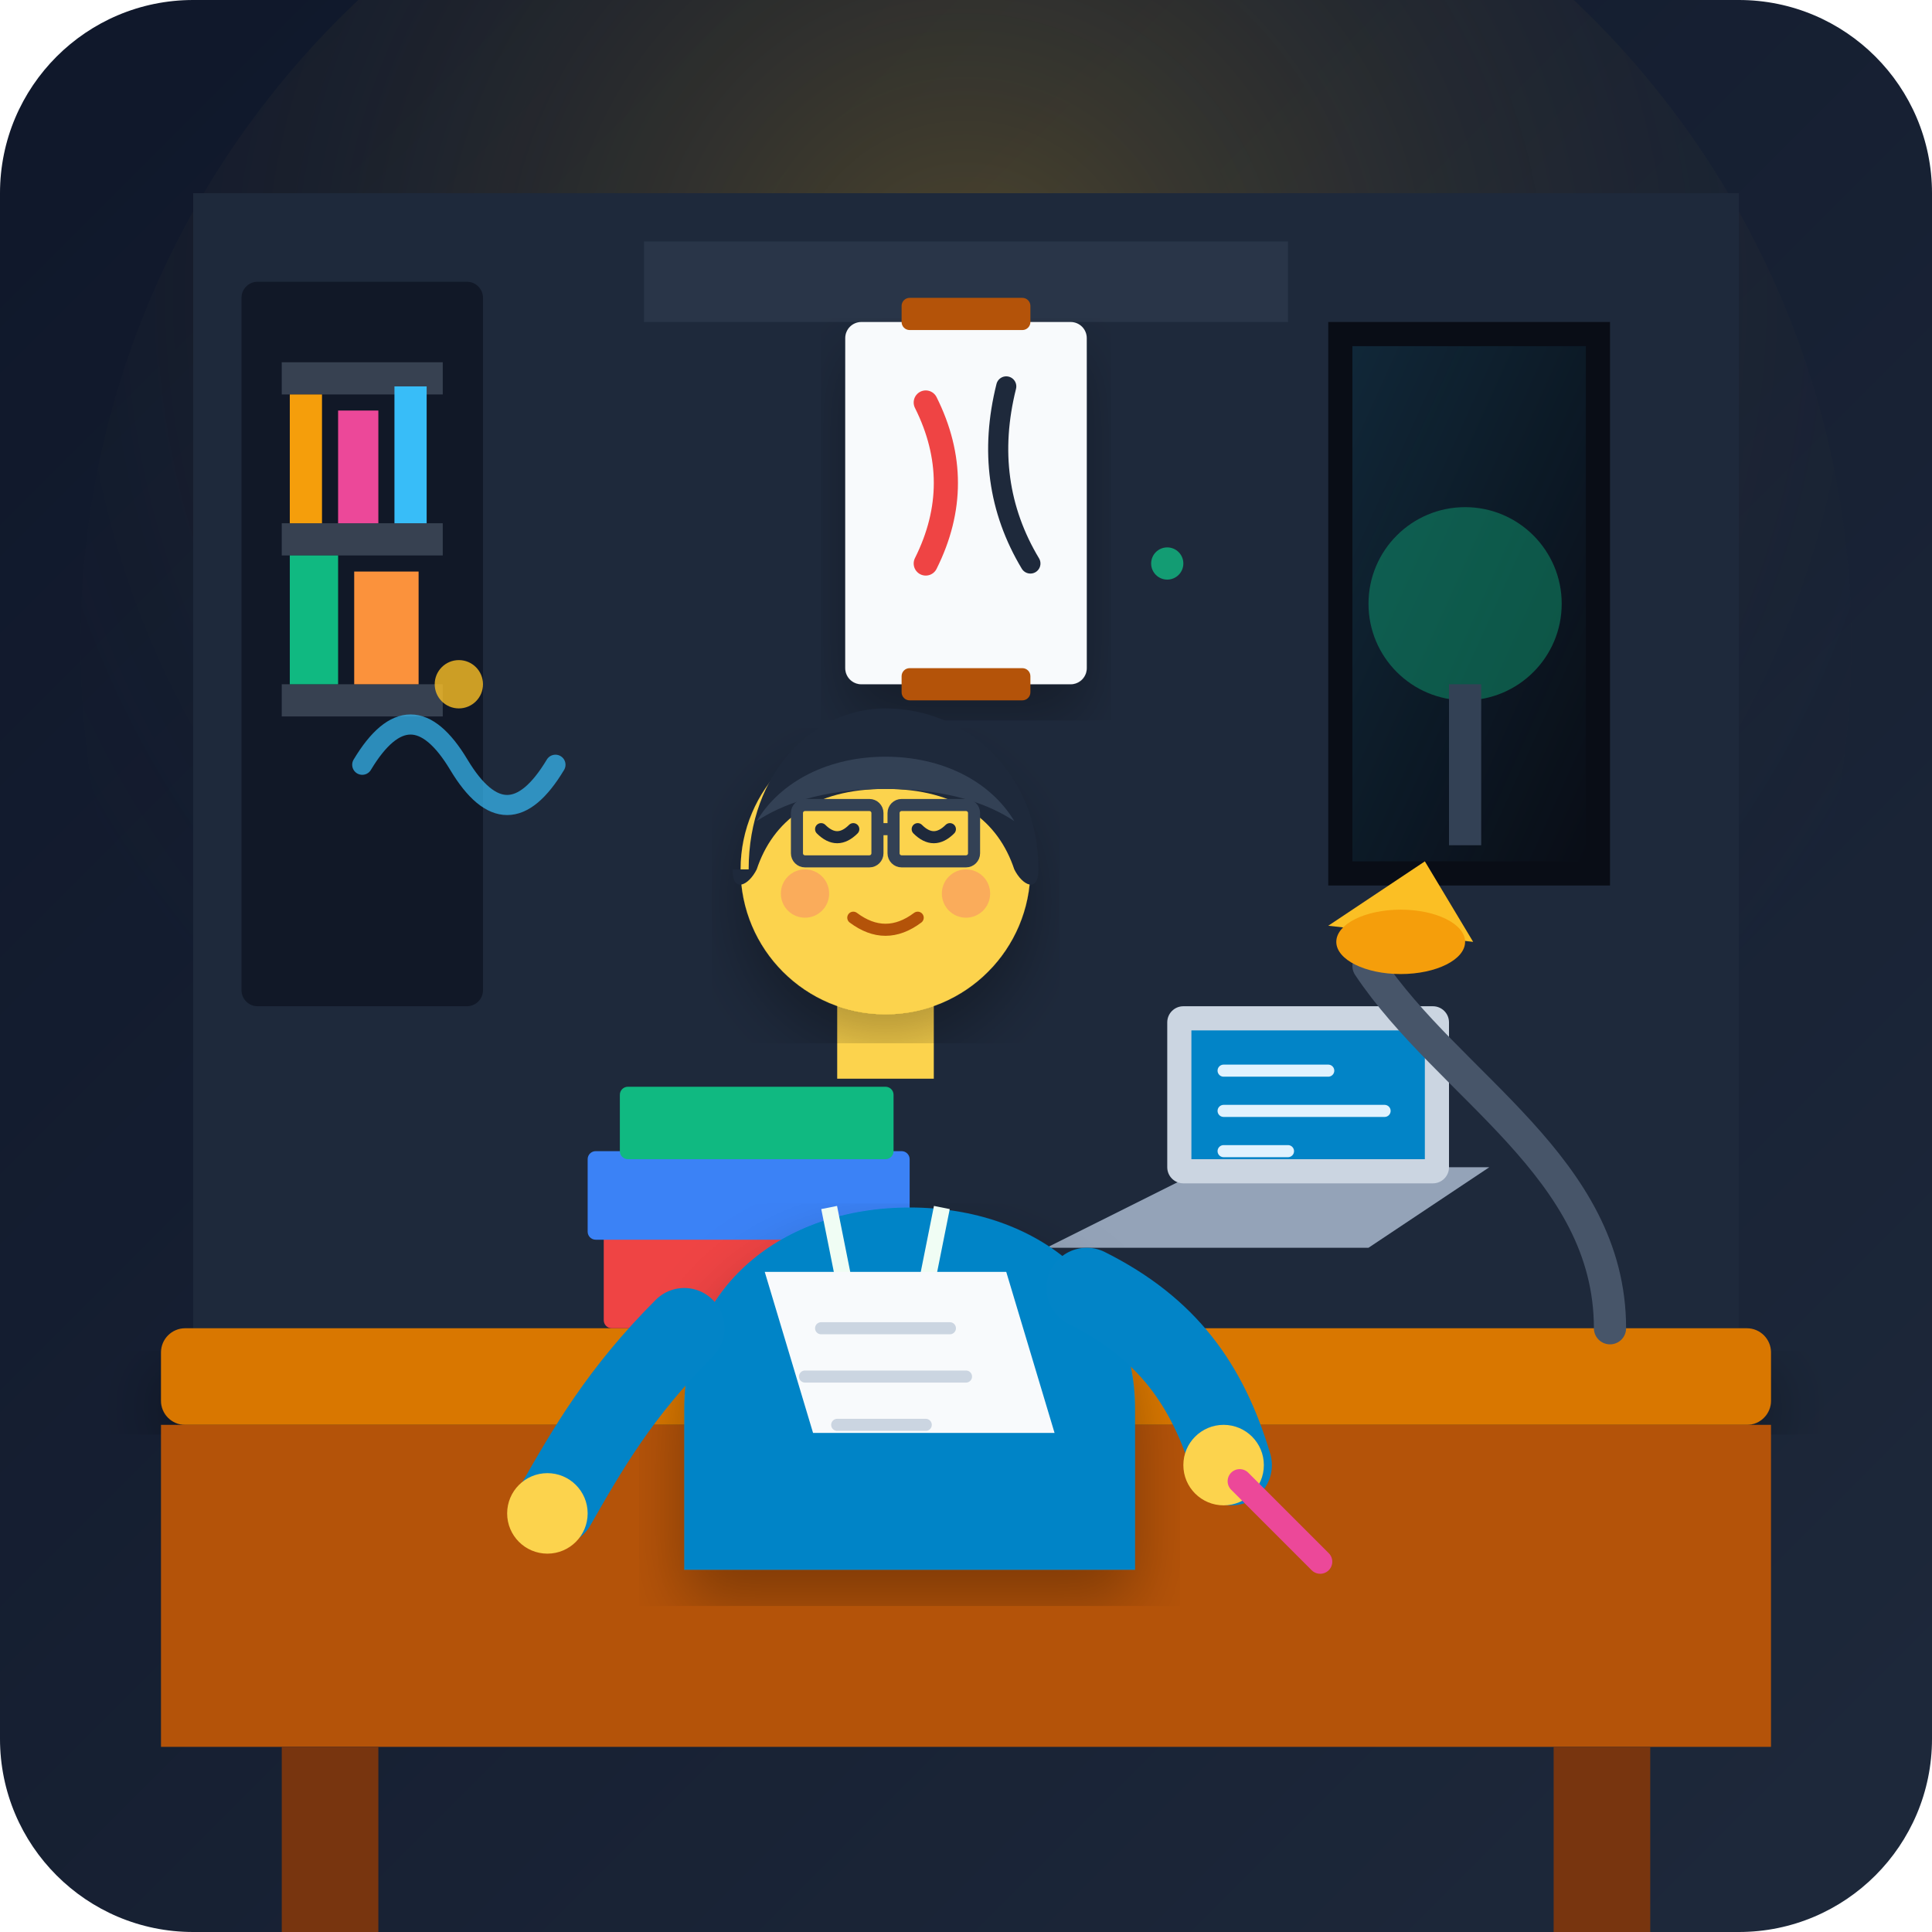
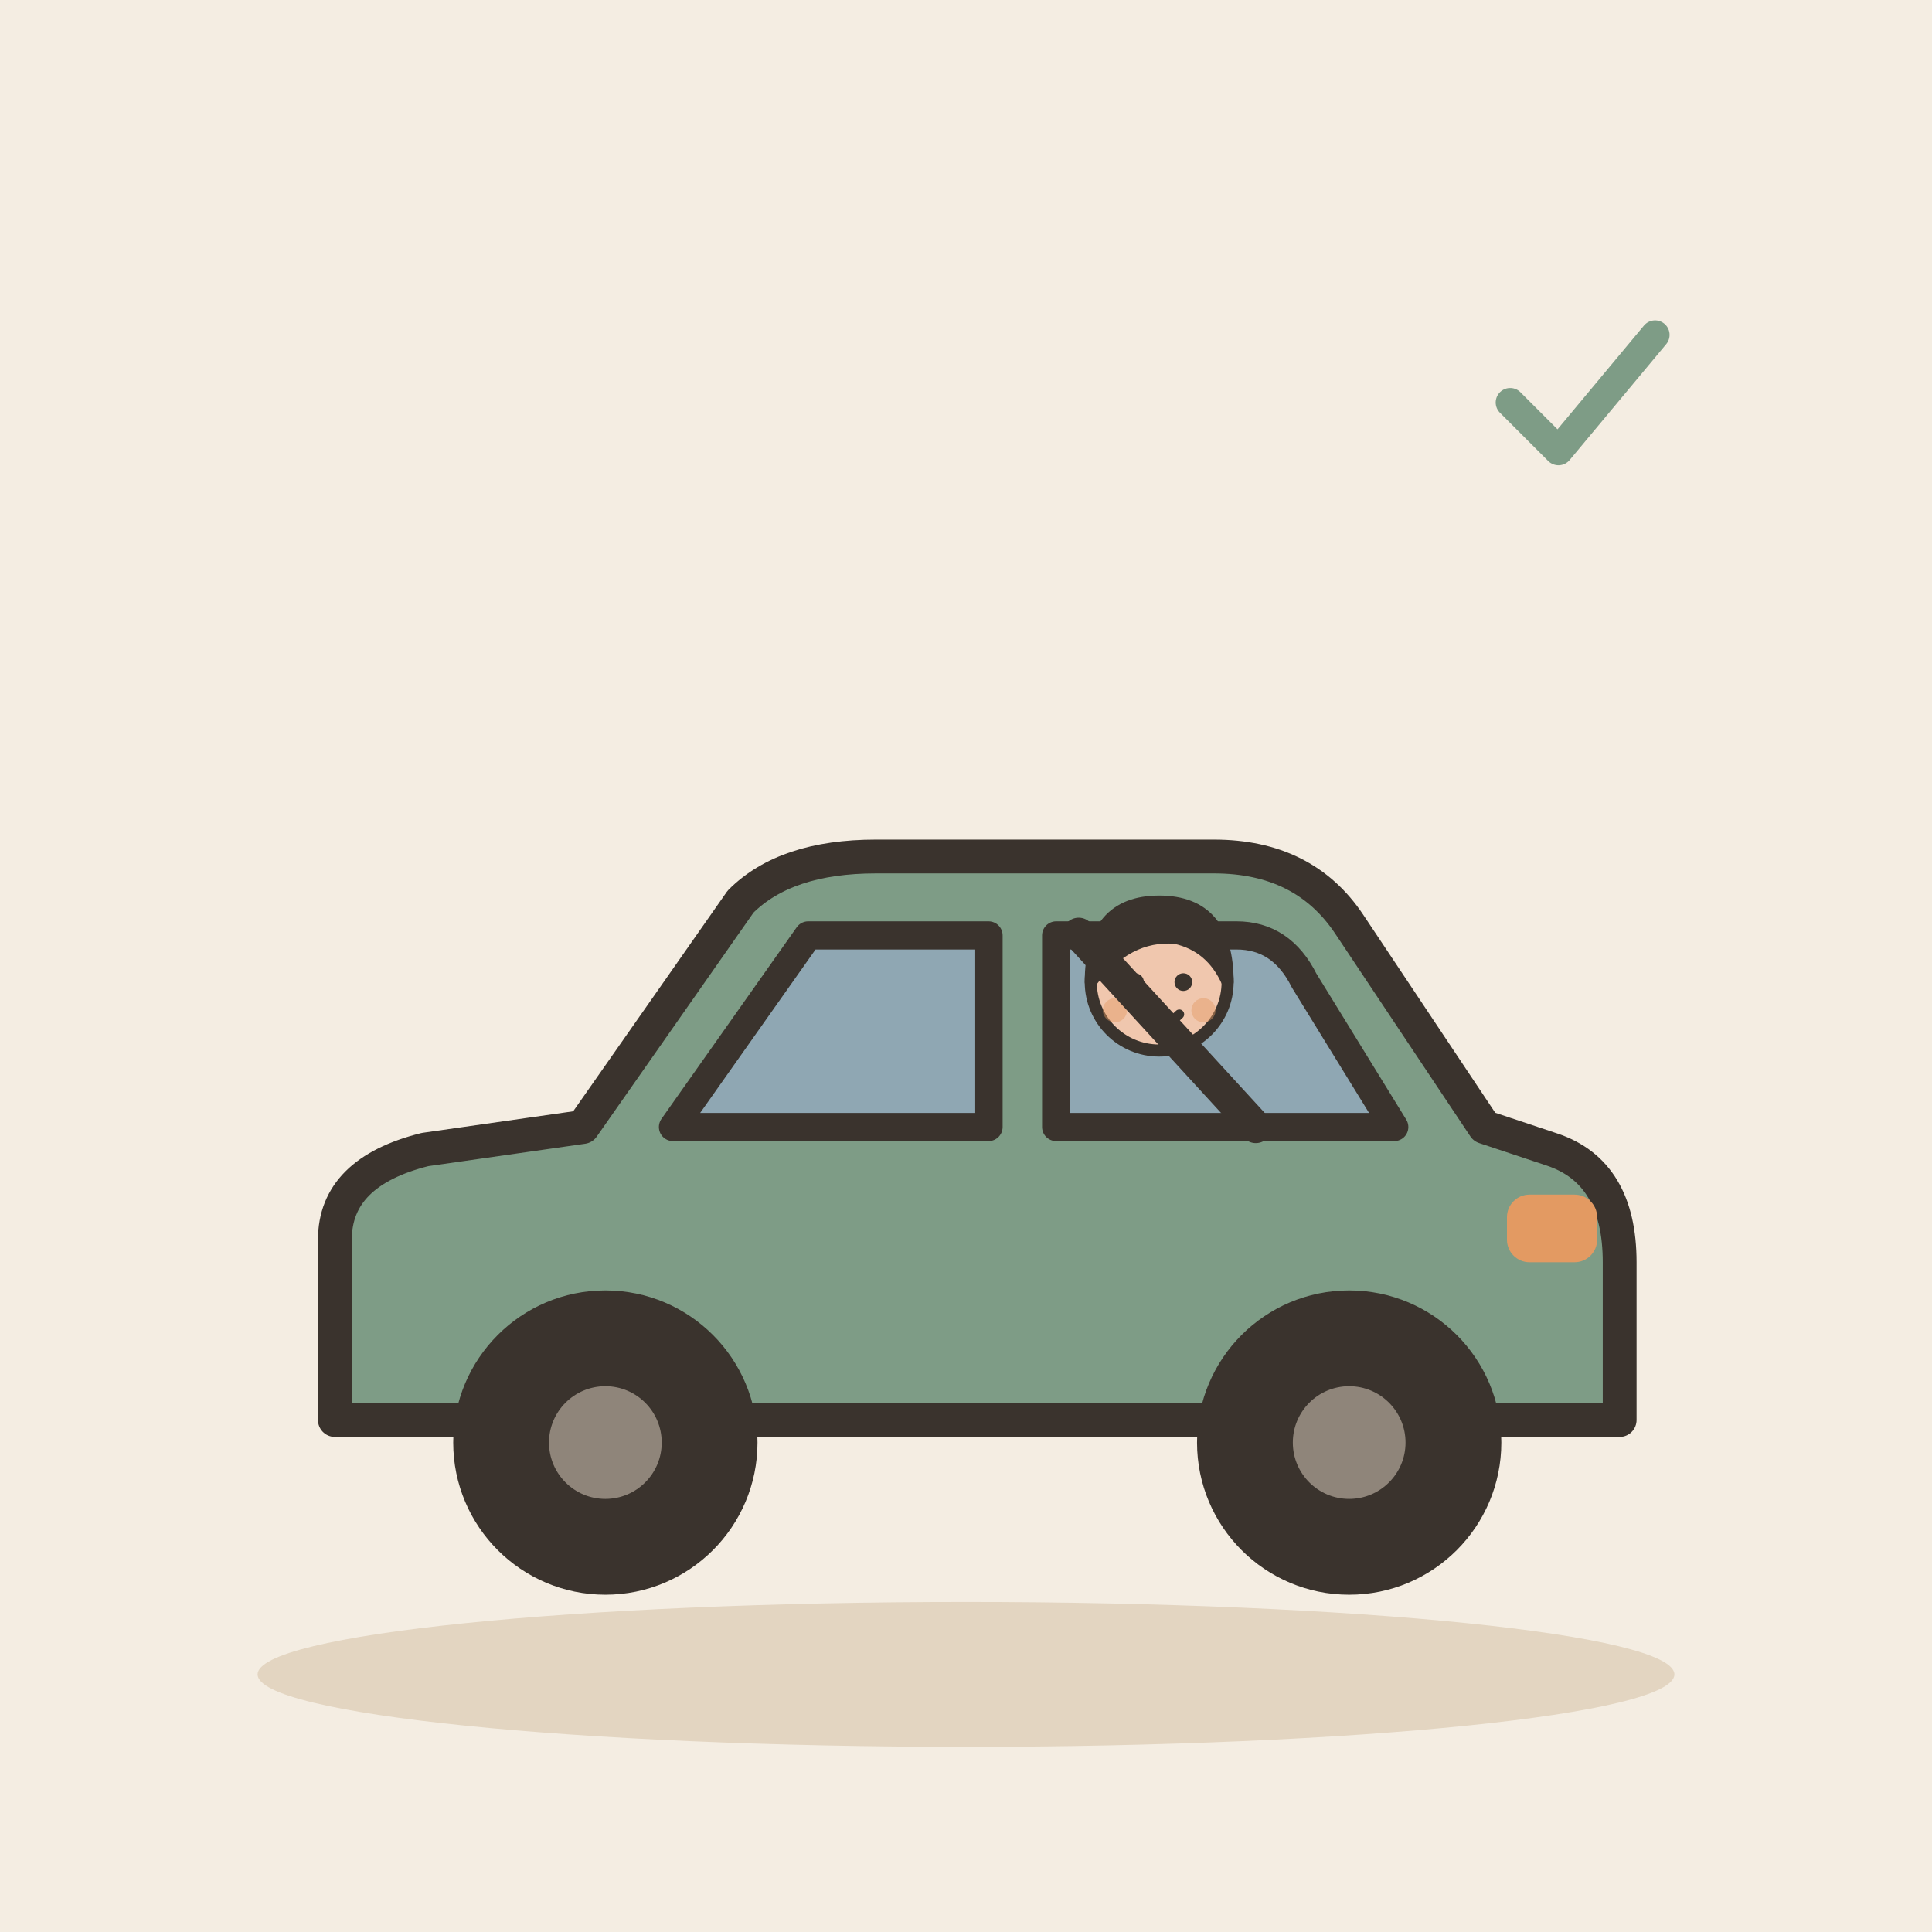
- <svg xmlns="http://www.w3.org/2000/svg" viewBox="0 0 240 240" width="100%" height="100%">
-   <defs>
-     <linearGradient id="bgGrad" x1="0%" y1="0%" x2="100%" y2="100%">
-       <stop offset="0%" stop-color="#0f172a" />
-       <stop offset="100%" stop-color="#1e293b" />
-     </linearGradient>
-     <radialGradient id="lampGlow" cx="50%" cy="30%" r="60%">
-       <stop offset="0%" stop-color="#fbbf24" stop-opacity="0.25" />
-       <stop offset="100%" stop-color="#1e293b" stop-opacity="0" />
-     </radialGradient>
-     <linearGradient id="windowLight" x1="0%" y1="0%" x2="100%" y2="100%">
-       <stop offset="0%" stop-color="#38bdf8" stop-opacity="0.15" />
-       <stop offset="100%" stop-color="#38bdf8" stop-opacity="0.0" />
-     </linearGradient>
-     <filter id="shadow" x="-10%" y="-10%" width="120%" height="120%">
-       <feDropShadow dx="0" dy="4" stdDeviation="4" flood-color="#000000" flood-opacity="0.3" />
-     </filter>
-   </defs>
-   <rect width="240" height="240" rx="24" fill="url(#bgGrad)" />
-   <circle cx="120" cy="80" r="110" fill="url(#lampGlow)" />
-   <rect x="24" y="24" width="192" height="150" fill="#1e293b" />
-   <path d="M165,40 h35 v70 h-35 z" fill="#090d16" />
-   <path d="M168,43 h29 v64 h-29 z" fill="url(#windowLight)" />
-   <circle cx="182" cy="75" r="12" fill="#10b981" opacity="0.4" />
-   <rect x="180" y="85" width="4" height="20" fill="#334155" />
-   <rect x="30" y="35" width="30" height="90" fill="#111827" rx="2" />
-   <rect x="35" y="45" width="20" height="4" fill="#374151" />
-   <rect x="35" y="65" width="20" height="4" fill="#374151" />
-   <rect x="35" y="85" width="20" height="4" fill="#374151" />
-   <rect x="36" y="49" width="4" height="16" fill="#f59e0b" />
-   <rect x="42" y="51" width="5" height="14" fill="#ec4899" />
-   <rect x="49" y="48" width="4" height="17" fill="#38bdf8" />
-   <rect x="36" y="69" width="6" height="16" fill="#10b981" />
-   <rect x="44" y="71" width="8" height="14" fill="#fb923c" />
-   <path d="M80,30 h80 v10 h-80 z" fill="#334155" opacity="0.5" />
-   <rect x="105" y="40" width="30" height="45" fill="#f8fafc" rx="2" filter="url(#shadow)" />
-   <path d="M115,50 q5,10 0,20" stroke="#ef4444" stroke-width="3" stroke-linecap="round" fill="none" />
-   <path d="M125,48 q-3,12 3,22" stroke="#1e293b" stroke-width="2.5" stroke-linecap="round" fill="none" />
-   <rect x="112" y="37" width="16" height="4" fill="#b45309" rx="1" />
-   <rect x="112" y="83" width="16" height="4" fill="#b45309" rx="1" />
-   <rect x="20" y="165" width="200" height="12" fill="#d97706" rx="3" filter="url(#shadow)" />
-   <rect x="20" y="177" width="200" height="40" fill="#b45309" />
-   <rect x="35" y="217" width="12" height="23" fill="#78350f" />
-   <rect x="193" y="217" width="12" height="23" fill="#78350f" />
-   <path d="M130,155 l20,-10 h35 l-15,10 z" fill="#94a3b8" />
-   <rect x="145" y="125" width="35" height="22" rx="2" fill="#cbd5e1" />
-   <rect x="148" y="128" width="29" height="16" fill="#0284c7" />
-   <line x1="152" y1="133" x2="165" y2="133" stroke="#e0f2fe" stroke-width="1.5" stroke-linecap="round" />
-   <line x1="152" y1="138" x2="172" y2="138" stroke="#e0f2fe" stroke-width="1.5" stroke-linecap="round" />
-   <line x1="152" y1="143" x2="160" y2="143" stroke="#e0f2fe" stroke-width="1.5" stroke-linecap="round" />
-   <rect x="75" y="152" width="38" height="13" fill="#ef4444" rx="1" />
-   <rect x="73" y="143" width="40" height="11" fill="#3b82f6" rx="1" />
-   <rect x="77" y="135" width="34" height="9" fill="#10b981" rx="1" />
-   <path d="M200,165 c0,-20 -20,-30 -30,-45" stroke="#475569" stroke-width="4" fill="none" stroke-linecap="round" />
-   <path d="M165,115 l12,-8 l6,10 z" fill="#fbbf24" />
-   <ellipse cx="174" cy="117" rx="8" ry="4" fill="#f59e0b" />
-   <path d="M85,175 c0,-15 12,-25 28,-25 c16,0 28,10 28,25 v20 h-56 z" fill="#0284c7" filter="url(#shadow)" />
-   <path d="M103,150 q2,10 4,20" stroke="#f0fdf4" stroke-width="2" fill="none" />
-   <path d="M117,150 q-2,10 -4,20" stroke="#f0fdf4" stroke-width="2" fill="none" />
-   <circle cx="107" cy="170" r="2" fill="#f0fdf4" />
-   <circle cx="113" cy="170" r="2" fill="#f0fdf4" />
-   <rect x="104" y="122" width="12" height="12" fill="#fcd34d" />
-   <circle cx="110" cy="108" r="18" fill="#fcd34d" filter="url(#shadow)" />
-   <path d="M93,108 c0,-12 8,-20 17,-20 c10,0 19,8 19,20 c0,3 -2,2 -3,0 c-2,-6 -7,-10 -16,-10 c-9,0 -14,4 -16,10 c-1,2 -3,3 -3,0 z" fill="#1e293b" />
-   <path d="M94,102 c3,-5 9,-8 16,-8 c7,0 13,3 16,8 c-3,-2 -8,-4 -16,-4 c-8,0 -13,2 -16,4 z" fill="#334155" />
-   <rect x="99" y="100" width="10" height="7" rx="1" fill="none" stroke="#334155" stroke-width="1.5" />
-   <rect x="111" y="100" width="10" height="7" rx="1" fill="none" stroke="#334155" stroke-width="1.5" />
-   <line x1="109" y1="103" x2="111" y2="103" stroke="#334155" stroke-width="1.5" />
-   <path d="M102,103 q2,2 4,0" stroke="#1e293b" stroke-width="1.5" stroke-linecap="round" fill="none" />
-   <path d="M114,103 q2,2 4,0" stroke="#1e293b" stroke-width="1.5" stroke-linecap="round" fill="none" />
-   <path d="M106,114 q4,3 8,0" stroke="#b45309" stroke-width="1.5" stroke-linecap="round" fill="none" />
-   <circle cx="100" cy="111" r="3" fill="#f87171" opacity="0.4" />
-   <circle cx="120" cy="111" r="3" fill="#f87171" opacity="0.4" />
-   <path d="M135,160 c10,5 15,12 18,22" stroke="#0284c7" stroke-width="10" stroke-linecap="round" fill="none" />
-   <circle cx="152" cy="182" r="5" fill="#fcd34d" />
-   <line x1="154" y1="184" x2="164" y2="194" stroke="#ec4899" stroke-width="3" stroke-linecap="round" />
-   <path d="M85,165 c-8,8 -12,15 -16,22" stroke="#0284c7" stroke-width="10" stroke-linecap="round" fill="none" />
-   <circle cx="68" cy="188" r="5" fill="#fcd34d" />
-   <path d="M95,158 h30 l6,20 h-30 z" fill="#f8fafc" />
-   <line x1="102" y1="165" x2="118" y2="165" stroke="#cbd5e1" stroke-width="1.5" stroke-linecap="round" />
-   <line x1="100" y1="171" x2="120" y2="171" stroke="#cbd5e1" stroke-width="1.5" stroke-linecap="round" />
-   <line x1="104" y1="177" x2="115" y2="177" stroke="#cbd5e1" stroke-width="1.5" stroke-linecap="round" />
-   <path d="M45,95 q6,-10 12,0 t12,0" stroke="#38bdf8" stroke-width="2.5" stroke-linecap="round" fill="none" opacity="0.7" />
-   <circle cx="57" cy="85" r="3" fill="#fbbf24" opacity="0.8" />
-   <circle cx="145" cy="70" r="2" fill="#10b981" opacity="0.8" />
+ <svg xmlns="http://www.w3.org/2000/svg" viewBox="0 0 240 240" data-style="editorial">
+   <rect width="240" height="240" fill="#F4EDE2" />
+   <ellipse cx="120" cy="208" rx="88" ry="9" fill="#E3D5C1" />
+   <g transform="translate(120 196) scale(1.4 1.4)">
+     <path d="M-56 -14L-56 -30Q-56 -36 -48 -38L-34 -40L-20 -60Q-16 -64 -8 -64L22 -64Q30 -64 34 -58L46 -40L52 -38Q58 -36 58 -28L58 -14Z" fill="#7E9C86" stroke="#3A332D" stroke-width="3" stroke-linecap="round" stroke-linejoin="round" />
+     <path d="M-26 -40L-14 -57L2 -57L2 -40Z" fill="#8FA7B3" stroke="#3A332D" stroke-width="2.5" stroke-linecap="round" stroke-linejoin="round" />
+     <path d="M8 -40L8 -57L24 -57Q28 -57 30 -53L38 -40Z" fill="#8FA7B3" stroke="#3A332D" stroke-width="2.5" stroke-linecap="round" stroke-linejoin="round" />
+     <circle cx="-32" cy="-12" r="12" fill="#3A332D" stroke="#3A332D" stroke-width="3" stroke-linecap="round" stroke-linejoin="round" />
+     <circle cx="-32" cy="-12" r="5" fill="#8F857A" />
+     <circle cx="34" cy="-12" r="12" fill="#3A332D" stroke="#3A332D" stroke-width="3" stroke-linecap="round" stroke-linejoin="round" />
+     <circle cx="34" cy="-12" r="5" fill="#8F857A" />
+     <rect x="48" y="-34" width="8" height="6" rx="2" fill="#E39A62" />
+   </g>
+   <g transform="translate(144 122)">
+     <g transform="translate(0 50.5) scale(0.5 0.5)">
+       <circle cx="0" cy="-101" r="17" fill="#F0C7AE" stroke="#3A332D" stroke-width="3" stroke-linecap="round" stroke-linejoin="round" />
+       <path d="M-17 -101Q-17 -121 0 -121Q17 -121 17 -101Q13 -110 4 -112Q-8 -113 -17 -101Z" fill="#3A332D" stroke="#3A332D" stroke-width="3" stroke-linecap="round" stroke-linejoin="round" />
+       <circle cx="-6" cy="-101" r="2.2" fill="#3A332D" />
+       <circle cx="6" cy="-101" r="2.2" fill="#3A332D" />
+       <path d="M-5 -93Q0 -88 5 -93" fill="none" stroke="#3A332D" stroke-width="2.4" stroke-linecap="round" stroke-linejoin="round" />
+       <circle cx="-11" cy="-94" r="3" fill="#E39A62" opacity="0.45" />
+       <circle cx="11" cy="-94" r="3" fill="#E39A62" opacity="0.45" />
+     </g>
+   </g>
+   <path d="M134 116L156 140" fill="none" stroke="#3A332D" stroke-width="4" stroke-linecap="round" stroke-linejoin="round" />
+   <g transform="translate(196 50) scale(0.6 0.6)">
+     <path d="M-14 0l10 10l20 -24" fill="none" stroke="#7E9C86" stroke-width="6" stroke-linecap="round" stroke-linejoin="round" />
+   </g>
</svg>
